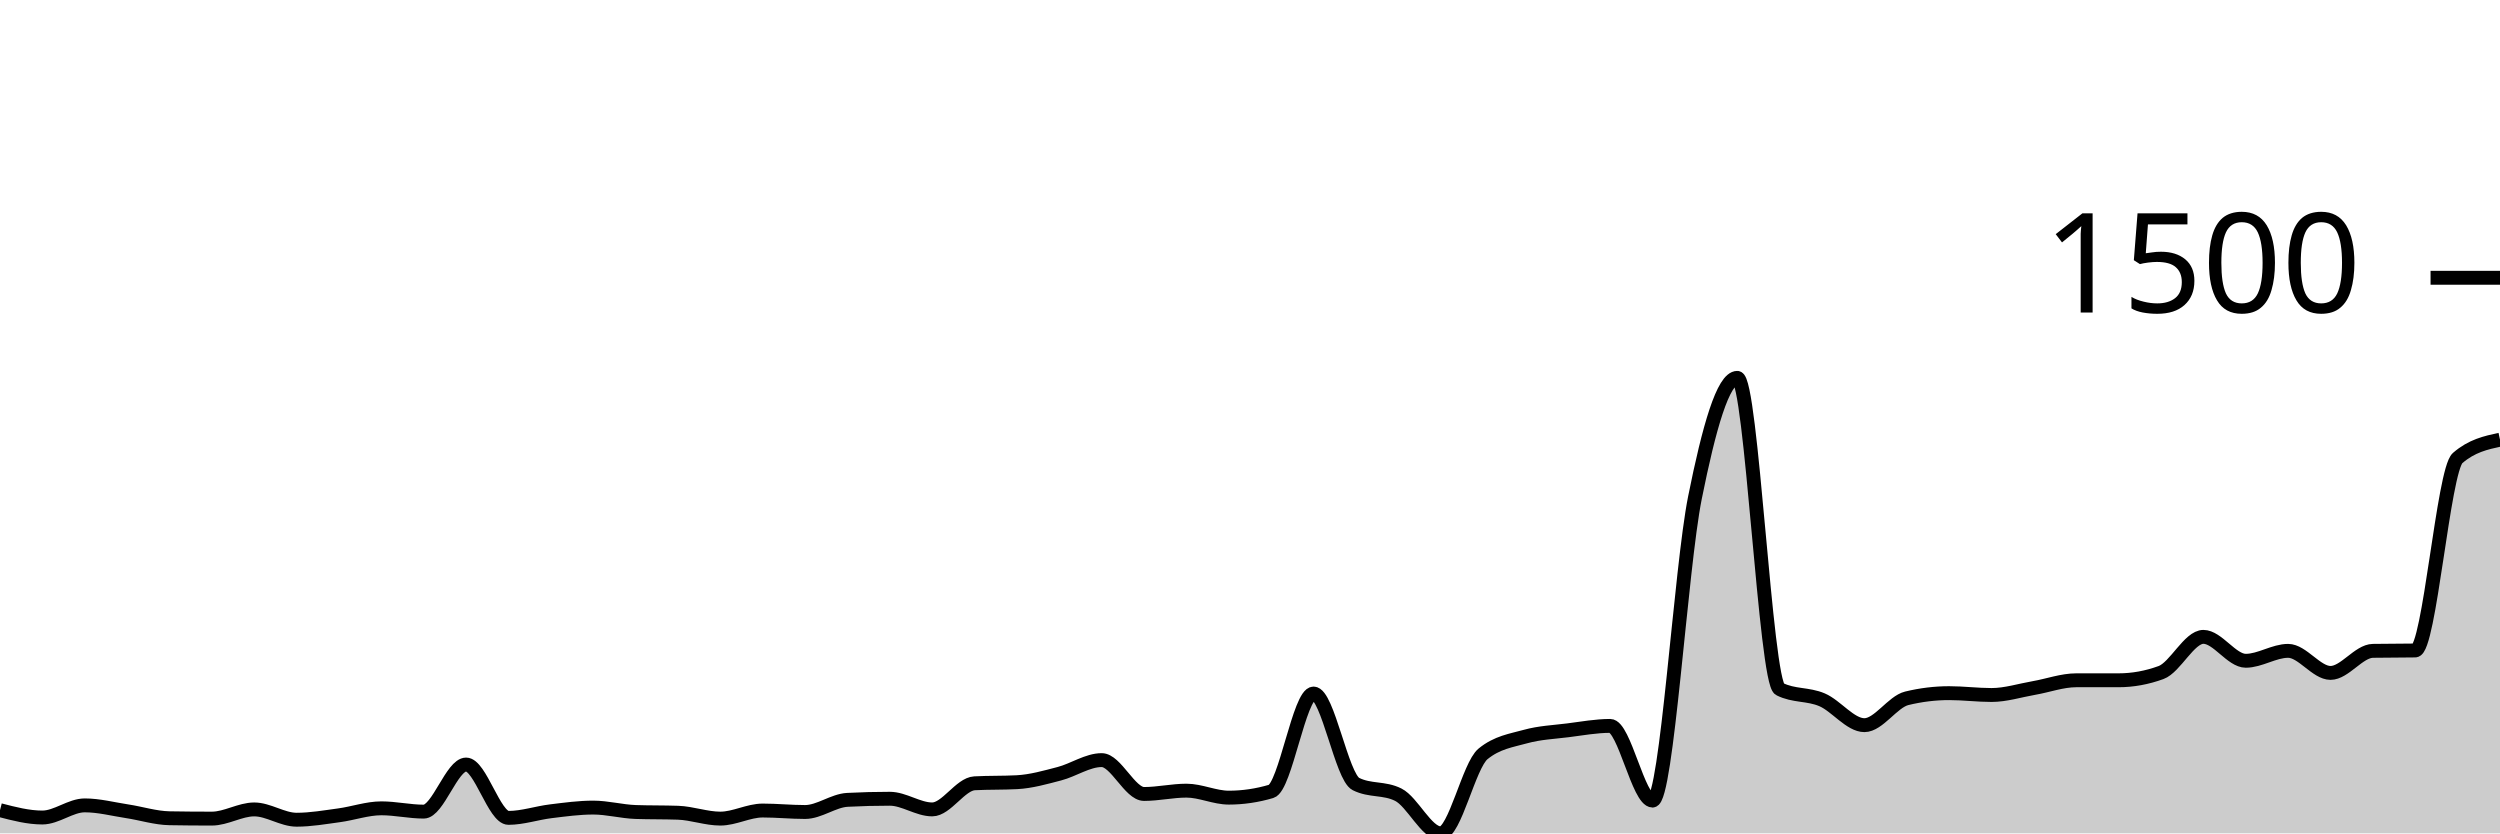
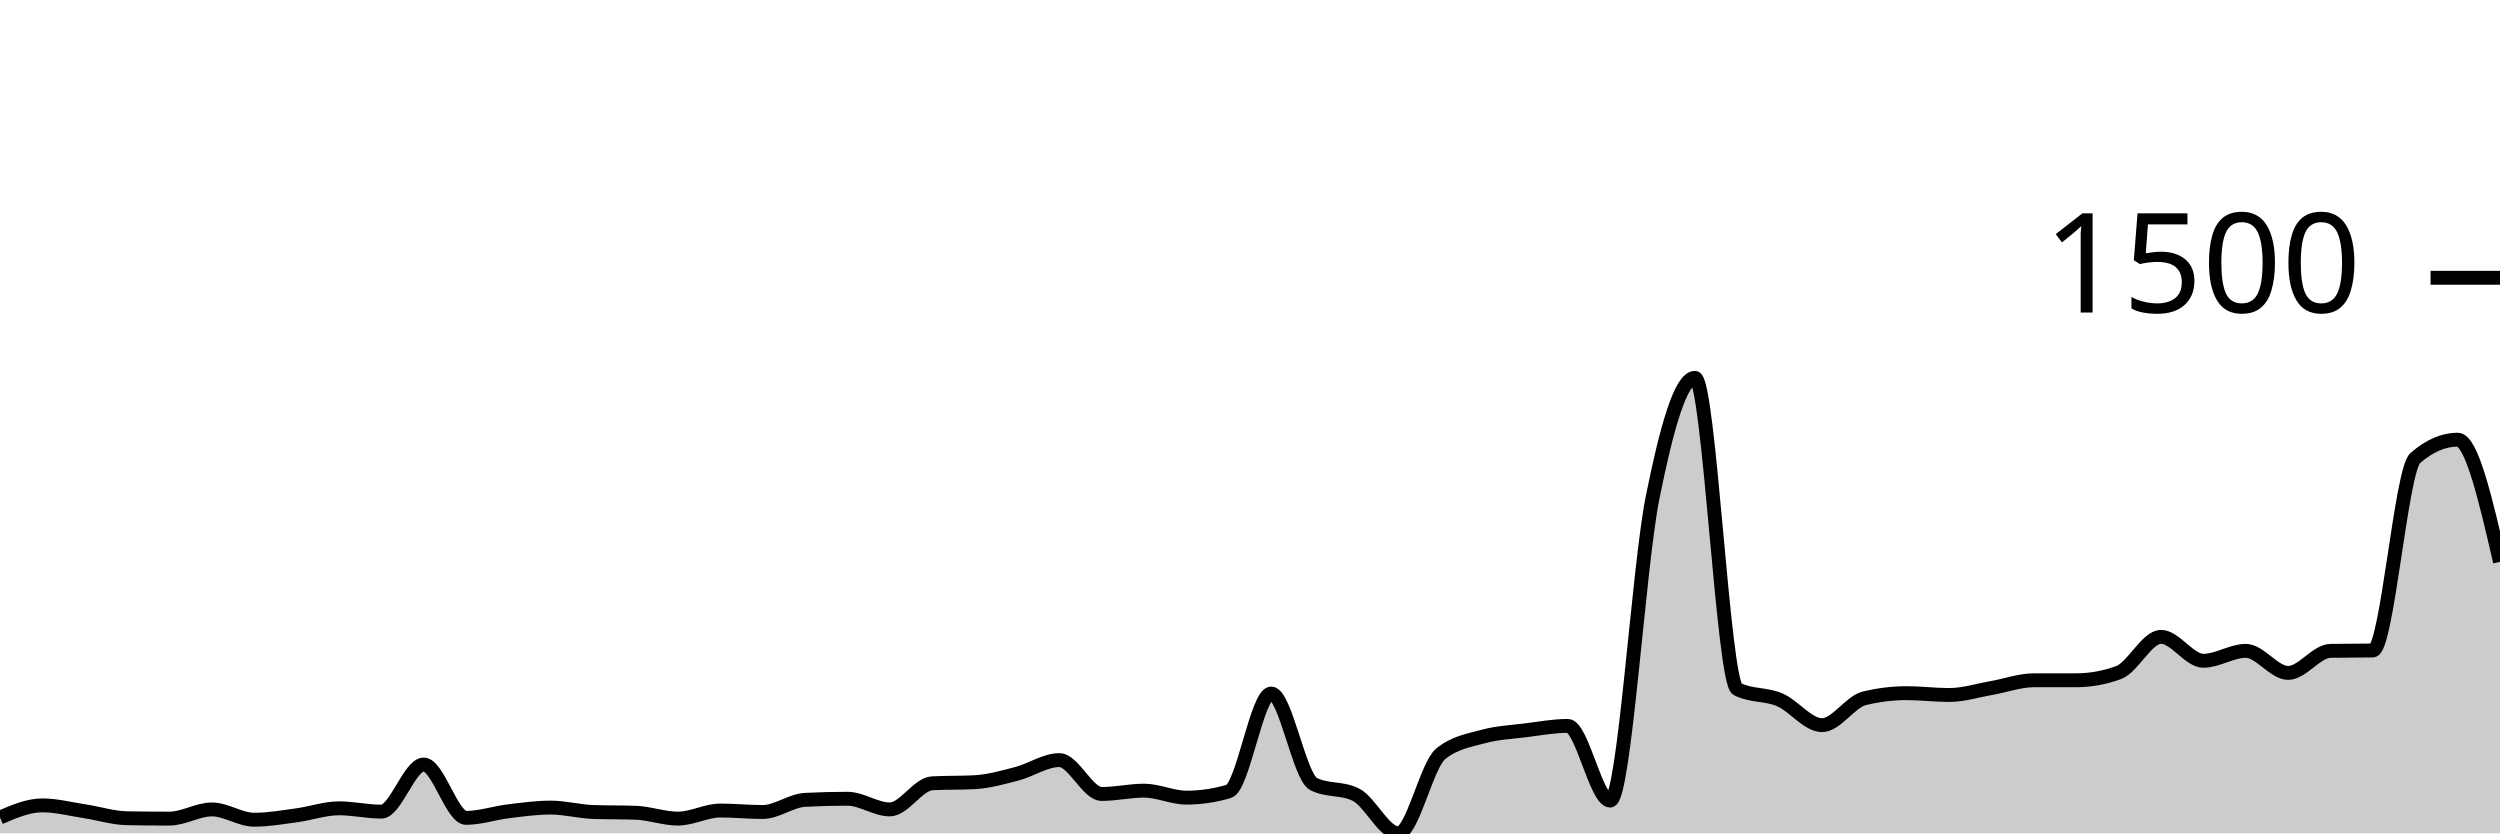
<svg xmlns="http://www.w3.org/2000/svg" viewBox="0 0 180 60">
  <g transform="translate(0,20)">
-     <path class="area" fill="rgba(0, 0, 0, 0.2)" d="M0,38.331C1.017,38.596,2.034,38.861,3.051,38.861C4.068,38.861,5.085,37.987,6.102,37.987C7.119,37.987,8.136,38.256,9.153,38.411C10.169,38.565,11.186,38.896,12.203,38.914C13.22,38.932,14.237,38.94,15.254,38.94C16.271,38.94,17.288,38.278,18.305,38.278C19.322,38.278,20.339,39.02,21.356,39.02C22.373,39.02,23.39,38.839,24.407,38.702C25.424,38.565,26.441,38.199,27.458,38.199C28.475,38.199,29.492,38.437,30.508,38.437C31.525,38.437,32.542,35.046,33.559,35.046C34.576,35.046,35.593,38.887,36.61,38.887C37.627,38.887,38.644,38.534,39.661,38.411C40.678,38.287,41.695,38.146,42.712,38.146C43.729,38.146,44.746,38.428,45.763,38.464C46.78,38.499,47.797,38.481,48.814,38.517C49.831,38.552,50.847,38.94,51.864,38.94C52.881,38.94,53.898,38.358,54.915,38.358C55.932,38.358,56.949,38.464,57.966,38.464C58.983,38.464,60,37.642,61.017,37.589C62.034,37.536,63.051,37.51,64.068,37.51C65.085,37.51,66.102,38.278,67.119,38.278C68.136,38.278,69.153,36.45,70.169,36.397C71.186,36.344,72.203,36.371,73.22,36.318C74.237,36.265,75.254,35.974,76.271,35.709C77.288,35.444,78.305,34.728,79.322,34.728C80.339,34.728,81.356,37.166,82.373,37.166C83.39,37.166,84.407,36.927,85.424,36.927C86.441,36.927,87.458,37.43,88.475,37.43C89.492,37.43,90.508,37.28,91.525,36.98C92.542,36.68,93.559,29.934,94.576,29.934C95.593,29.934,96.61,35.938,97.627,36.45C98.644,36.962,99.661,36.706,100.678,37.219C101.695,37.731,102.712,40,103.729,40C104.746,40,105.763,35.108,106.78,34.278C107.797,33.448,108.814,33.316,109.831,33.033C110.847,32.751,111.864,32.711,112.881,32.583C113.898,32.455,114.915,32.265,115.932,32.265C116.949,32.265,117.966,37.642,118.983,37.642C120,37.642,121.017,20.914,122.034,15.841C123.051,10.768,124.068,7.205,125.085,7.205C126.102,7.205,127.119,29.104,128.136,29.616C129.153,30.128,130.169,29.951,131.186,30.384C132.203,30.817,133.22,32.212,134.237,32.212C135.254,32.212,136.271,30.525,137.288,30.278C138.305,30.031,139.322,29.907,140.339,29.907C141.356,29.907,142.373,30.04,143.39,30.04C144.407,30.04,145.424,29.713,146.441,29.536C147.458,29.36,148.475,28.98,149.492,28.98C150.508,28.98,151.525,28.98,152.542,28.98C153.559,28.98,154.576,28.795,155.593,28.424C156.61,28.053,157.627,25.854,158.644,25.854C159.661,25.854,160.678,27.576,161.695,27.576C162.712,27.576,163.729,26.861,164.746,26.861C165.763,26.861,166.78,28.45,167.797,28.45C168.814,28.45,169.831,26.879,170.847,26.861C171.864,26.843,172.881,26.852,173.898,26.834C174.915,26.817,175.932,13.863,176.949,12.98C177.966,12.097,178.983,11.876,180,11.656L180,40C178.983,40,177.966,40,176.949,40C175.932,40,174.915,40,173.898,40C172.881,40,171.864,40,170.847,40C169.831,40,168.814,40,167.797,40C166.78,40,165.763,40,164.746,40C163.729,40,162.712,40,161.695,40C160.678,40,159.661,40,158.644,40C157.627,40,156.61,40,155.593,40C154.576,40,153.559,40,152.542,40C151.525,40,150.508,40,149.492,40C148.475,40,147.458,40,146.441,40C145.424,40,144.407,40,143.39,40C142.373,40,141.356,40,140.339,40C139.322,40,138.305,40,137.288,40C136.271,40,135.254,40,134.237,40C133.22,40,132.203,40,131.186,40C130.169,40,129.153,40,128.136,40C127.119,40,126.102,40,125.085,40C124.068,40,123.051,40,122.034,40C121.017,40,120,40,118.983,40C117.966,40,116.949,40,115.932,40C114.915,40,113.898,40,112.881,40C111.864,40,110.847,40,109.831,40C108.814,40,107.797,40,106.78,40C105.763,40,104.746,40,103.729,40C102.712,40,101.695,40,100.678,40C99.661,40,98.644,40,97.627,40C96.61,40,95.593,40,94.576,40C93.559,40,92.542,40,91.525,40C90.508,40,89.492,40,88.475,40C87.458,40,86.441,40,85.424,40C84.407,40,83.39,40,82.373,40C81.356,40,80.339,40,79.322,40C78.305,40,77.288,40,76.271,40C75.254,40,74.237,40,73.22,40C72.203,40,71.186,40,70.169,40C69.153,40,68.136,40,67.119,40C66.102,40,65.085,40,64.068,40C63.051,40,62.034,40,61.017,40C60,40,58.983,40,57.966,40C56.949,40,55.932,40,54.915,40C53.898,40,52.881,40,51.864,40C50.847,40,49.831,40,48.814,40C47.797,40,46.78,40,45.763,40C44.746,40,43.729,40,42.712,40C41.695,40,40.678,40,39.661,40C38.644,40,37.627,40,36.61,40C35.593,40,34.576,40,33.559,40C32.542,40,31.525,40,30.508,40C29.492,40,28.475,40,27.458,40C26.441,40,25.424,40,24.407,40C23.39,40,22.373,40,21.356,40C20.339,40,19.322,40,18.305,40C17.288,40,16.271,40,15.254,40C14.237,40,13.22,40,12.203,40C11.186,40,10.169,40,9.153,40C8.136,40,7.119,40,6.102,40C5.085,40,4.068,40,3.051,40C2.034,40,1.017,40,0,40Z" />
-     <path class="line" stroke="black" fill="none" d="M0,38.331C1.017,38.596,2.034,38.861,3.051,38.861C4.068,38.861,5.085,37.987,6.102,37.987C7.119,37.987,8.136,38.256,9.153,38.411C10.169,38.565,11.186,38.896,12.203,38.914C13.22,38.932,14.237,38.94,15.254,38.94C16.271,38.94,17.288,38.278,18.305,38.278C19.322,38.278,20.339,39.02,21.356,39.02C22.373,39.02,23.39,38.839,24.407,38.702C25.424,38.565,26.441,38.199,27.458,38.199C28.475,38.199,29.492,38.437,30.508,38.437C31.525,38.437,32.542,35.046,33.559,35.046C34.576,35.046,35.593,38.887,36.61,38.887C37.627,38.887,38.644,38.534,39.661,38.411C40.678,38.287,41.695,38.146,42.712,38.146C43.729,38.146,44.746,38.428,45.763,38.464C46.78,38.499,47.797,38.481,48.814,38.517C49.831,38.552,50.847,38.94,51.864,38.94C52.881,38.94,53.898,38.358,54.915,38.358C55.932,38.358,56.949,38.464,57.966,38.464C58.983,38.464,60,37.642,61.017,37.589C62.034,37.536,63.051,37.51,64.068,37.51C65.085,37.51,66.102,38.278,67.119,38.278C68.136,38.278,69.153,36.45,70.169,36.397C71.186,36.344,72.203,36.371,73.22,36.318C74.237,36.265,75.254,35.974,76.271,35.709C77.288,35.444,78.305,34.728,79.322,34.728C80.339,34.728,81.356,37.166,82.373,37.166C83.39,37.166,84.407,36.927,85.424,36.927C86.441,36.927,87.458,37.43,88.475,37.43C89.492,37.43,90.508,37.28,91.525,36.98C92.542,36.68,93.559,29.934,94.576,29.934C95.593,29.934,96.61,35.938,97.627,36.45C98.644,36.962,99.661,36.706,100.678,37.219C101.695,37.731,102.712,40,103.729,40C104.746,40,105.763,35.108,106.78,34.278C107.797,33.448,108.814,33.316,109.831,33.033C110.847,32.751,111.864,32.711,112.881,32.583C113.898,32.455,114.915,32.265,115.932,32.265C116.949,32.265,117.966,37.642,118.983,37.642C120,37.642,121.017,20.914,122.034,15.841C123.051,10.768,124.068,7.205,125.085,7.205C126.102,7.205,127.119,29.104,128.136,29.616C129.153,30.128,130.169,29.951,131.186,30.384C132.203,30.817,133.22,32.212,134.237,32.212C135.254,32.212,136.271,30.525,137.288,30.278C138.305,30.031,139.322,29.907,140.339,29.907C141.356,29.907,142.373,30.04,143.39,30.04C144.407,30.04,145.424,29.713,146.441,29.536C147.458,29.36,148.475,28.98,149.492,28.98C150.508,28.98,151.525,28.98,152.542,28.98C153.559,28.98,154.576,28.795,155.593,28.424C156.61,28.053,157.627,25.854,158.644,25.854C159.661,25.854,160.678,27.576,161.695,27.576C162.712,27.576,163.729,26.861,164.746,26.861C165.763,26.861,166.78,28.45,167.797,28.45C168.814,28.45,169.831,26.879,170.847,26.861C171.864,26.843,172.881,26.852,173.898,26.834C174.915,26.817,175.932,13.863,176.949,12.98C177.966,12.097,178.983,11.876,180,11.656" />
+     <path class="area" fill="rgba(0, 0, 0, 0.2)" d="M0,38.861C1.017,38.424,2.034,37.987,3.051,37.987C4.068,37.987,5.085,38.256,6.102,38.411C7.119,38.565,8.136,38.896,9.153,38.914C10.169,38.932,11.186,38.94,12.203,38.94C13.22,38.94,14.237,38.278,15.254,38.278C16.271,38.278,17.288,39.02,18.305,39.02C19.322,39.02,20.339,38.839,21.356,38.702C22.373,38.565,23.39,38.199,24.407,38.199C25.424,38.199,26.441,38.437,27.458,38.437C28.475,38.437,29.492,35.046,30.508,35.046C31.525,35.046,32.542,38.887,33.559,38.887C34.576,38.887,35.593,38.534,36.61,38.411C37.627,38.287,38.644,38.146,39.661,38.146C40.678,38.146,41.695,38.428,42.712,38.464C43.729,38.499,44.746,38.481,45.763,38.517C46.78,38.552,47.797,38.94,48.814,38.94C49.831,38.94,50.847,38.358,51.864,38.358C52.881,38.358,53.898,38.464,54.915,38.464C55.932,38.464,56.949,37.642,57.966,37.589C58.983,37.536,60,37.51,61.017,37.51C62.034,37.51,63.051,38.278,64.068,38.278C65.085,38.278,66.102,36.45,67.119,36.397C68.136,36.344,69.153,36.371,70.169,36.318C71.186,36.265,72.203,35.974,73.22,35.709C74.237,35.444,75.254,34.728,76.271,34.728C77.288,34.728,78.305,37.166,79.322,37.166C80.339,37.166,81.356,36.927,82.373,36.927C83.39,36.927,84.407,37.43,85.424,37.43C86.441,37.43,87.458,37.28,88.475,36.98C89.492,36.68,90.508,29.934,91.525,29.934C92.542,29.934,93.559,35.938,94.576,36.45C95.593,36.962,96.61,36.706,97.627,37.219C98.644,37.731,99.661,40,100.678,40C101.695,40,102.712,35.108,103.729,34.278C104.746,33.448,105.763,33.316,106.78,33.033C107.797,32.751,108.814,32.711,109.831,32.583C110.847,32.455,111.864,32.265,112.881,32.265C113.898,32.265,114.915,37.642,115.932,37.642C116.949,37.642,117.966,20.914,118.983,15.841C120,10.768,121.017,7.205,122.034,7.205C123.051,7.205,124.068,29.104,125.085,29.616C126.102,30.128,127.119,29.951,128.136,30.384C129.153,30.817,130.169,32.212,131.186,32.212C132.203,32.212,133.22,30.525,134.237,30.278C135.254,30.031,136.271,29.907,137.288,29.907C138.305,29.907,139.322,30.04,140.339,30.04C141.356,30.04,142.373,29.713,143.39,29.536C144.407,29.36,145.424,28.98,146.441,28.98C147.458,28.98,148.475,28.98,149.492,28.98C150.508,28.98,151.525,28.795,152.542,28.424C153.559,28.053,154.576,25.854,155.593,25.854C156.61,25.854,157.627,27.576,158.644,27.576C159.661,27.576,160.678,26.861,161.695,26.861C162.712,26.861,163.729,28.45,164.746,28.45C165.763,28.45,166.78,26.879,167.797,26.861C168.814,26.843,169.831,26.852,170.847,26.834C171.864,26.817,172.881,13.863,173.898,12.98C174.915,12.097,175.932,11.656,176.949,11.656C177.966,11.656,178.983,16.053,180,20.45L180,40C178.983,40,177.966,40,176.949,40C175.932,40,174.915,40,173.898,40C172.881,40,171.864,40,170.847,40C169.831,40,168.814,40,167.797,40C166.78,40,165.763,40,164.746,40C163.729,40,162.712,40,161.695,40C160.678,40,159.661,40,158.644,40C157.627,40,156.61,40,155.593,40C154.576,40,153.559,40,152.542,40C151.525,40,150.508,40,149.492,40C148.475,40,147.458,40,146.441,40C145.424,40,144.407,40,143.39,40C142.373,40,141.356,40,140.339,40C139.322,40,138.305,40,137.288,40C136.271,40,135.254,40,134.237,40C133.22,40,132.203,40,131.186,40C130.169,40,129.153,40,128.136,40C127.119,40,126.102,40,125.085,40C124.068,40,123.051,40,122.034,40C121.017,40,120,40,118.983,40C117.966,40,116.949,40,115.932,40C114.915,40,113.898,40,112.881,40C111.864,40,110.847,40,109.831,40C108.814,40,107.797,40,106.78,40C105.763,40,104.746,40,103.729,40C102.712,40,101.695,40,100.678,40C99.661,40,98.644,40,97.627,40C96.61,40,95.593,40,94.576,40C93.559,40,92.542,40,91.525,40C90.508,40,89.492,40,88.475,40C87.458,40,86.441,40,85.424,40C84.407,40,83.39,40,82.373,40C81.356,40,80.339,40,79.322,40C78.305,40,77.288,40,76.271,40C75.254,40,74.237,40,73.22,40C72.203,40,71.186,40,70.169,40C69.153,40,68.136,40,67.119,40C66.102,40,65.085,40,64.068,40C63.051,40,62.034,40,61.017,40C60,40,58.983,40,57.966,40C56.949,40,55.932,40,54.915,40C53.898,40,52.881,40,51.864,40C50.847,40,49.831,40,48.814,40C47.797,40,46.78,40,45.763,40C44.746,40,43.729,40,42.712,40C41.695,40,40.678,40,39.661,40C38.644,40,37.627,40,36.61,40C35.593,40,34.576,40,33.559,40C32.542,40,31.525,40,30.508,40C29.492,40,28.475,40,27.458,40C26.441,40,25.424,40,24.407,40C23.39,40,22.373,40,21.356,40C20.339,40,19.322,40,18.305,40C17.288,40,16.271,40,15.254,40C14.237,40,13.22,40,12.203,40C11.186,40,10.169,40,9.153,40C8.136,40,7.119,40,6.102,40C5.085,40,4.068,40,3.051,40C2.034,40,1.017,40,0,40Z" />
+     <path class="line" stroke="black" fill="none" d="M0,38.861C1.017,38.424,2.034,37.987,3.051,37.987C4.068,37.987,5.085,38.256,6.102,38.411C7.119,38.565,8.136,38.896,9.153,38.914C10.169,38.932,11.186,38.94,12.203,38.94C13.22,38.94,14.237,38.278,15.254,38.278C16.271,38.278,17.288,39.02,18.305,39.02C19.322,39.02,20.339,38.839,21.356,38.702C22.373,38.565,23.39,38.199,24.407,38.199C25.424,38.199,26.441,38.437,27.458,38.437C28.475,38.437,29.492,35.046,30.508,35.046C31.525,35.046,32.542,38.887,33.559,38.887C34.576,38.887,35.593,38.534,36.61,38.411C37.627,38.287,38.644,38.146,39.661,38.146C40.678,38.146,41.695,38.428,42.712,38.464C43.729,38.499,44.746,38.481,45.763,38.517C46.78,38.552,47.797,38.94,48.814,38.94C49.831,38.94,50.847,38.358,51.864,38.358C52.881,38.358,53.898,38.464,54.915,38.464C55.932,38.464,56.949,37.642,57.966,37.589C58.983,37.536,60,37.51,61.017,37.51C62.034,37.51,63.051,38.278,64.068,38.278C65.085,38.278,66.102,36.45,67.119,36.397C68.136,36.344,69.153,36.371,70.169,36.318C71.186,36.265,72.203,35.974,73.22,35.709C74.237,35.444,75.254,34.728,76.271,34.728C77.288,34.728,78.305,37.166,79.322,37.166C80.339,37.166,81.356,36.927,82.373,36.927C83.39,36.927,84.407,37.43,85.424,37.43C86.441,37.43,87.458,37.28,88.475,36.98C89.492,36.68,90.508,29.934,91.525,29.934C92.542,29.934,93.559,35.938,94.576,36.45C95.593,36.962,96.61,36.706,97.627,37.219C98.644,37.731,99.661,40,100.678,40C101.695,40,102.712,35.108,103.729,34.278C104.746,33.448,105.763,33.316,106.78,33.033C107.797,32.751,108.814,32.711,109.831,32.583C110.847,32.455,111.864,32.265,112.881,32.265C113.898,32.265,114.915,37.642,115.932,37.642C116.949,37.642,117.966,20.914,118.983,15.841C120,10.768,121.017,7.205,122.034,7.205C123.051,7.205,124.068,29.104,125.085,29.616C126.102,30.128,127.119,29.951,128.136,30.384C129.153,30.817,130.169,32.212,131.186,32.212C132.203,32.212,133.22,30.525,134.237,30.278C135.254,30.031,136.271,29.907,137.288,29.907C138.305,29.907,139.322,30.04,140.339,30.04C141.356,30.04,142.373,29.713,143.39,29.536C144.407,29.36,145.424,28.98,146.441,28.98C147.458,28.98,148.475,28.98,149.492,28.98C150.508,28.98,151.525,28.795,152.542,28.424C153.559,28.053,154.576,25.854,155.593,25.854C156.61,25.854,157.627,27.576,158.644,27.576C159.661,27.576,160.678,26.861,161.695,26.861C162.712,26.861,163.729,28.45,164.746,28.45C165.763,28.45,166.78,26.879,167.797,26.861C168.814,26.843,169.831,26.852,170.847,26.834C171.864,26.817,172.881,13.863,173.898,12.98C174.915,12.097,175.932,11.656,176.949,11.656C177.966,11.656,178.983,16.053,180,20.45" />
    <path class="axis-ceiling" stroke-width="1" stroke="black" fill="none" d="M175,0L180,0" />
    <text class="axis-ceiling-label" font-family="sans-serif" text-anchor="end" font-size="10px" x="170" y="2.5">1500</text>
  </g>
</svg>
